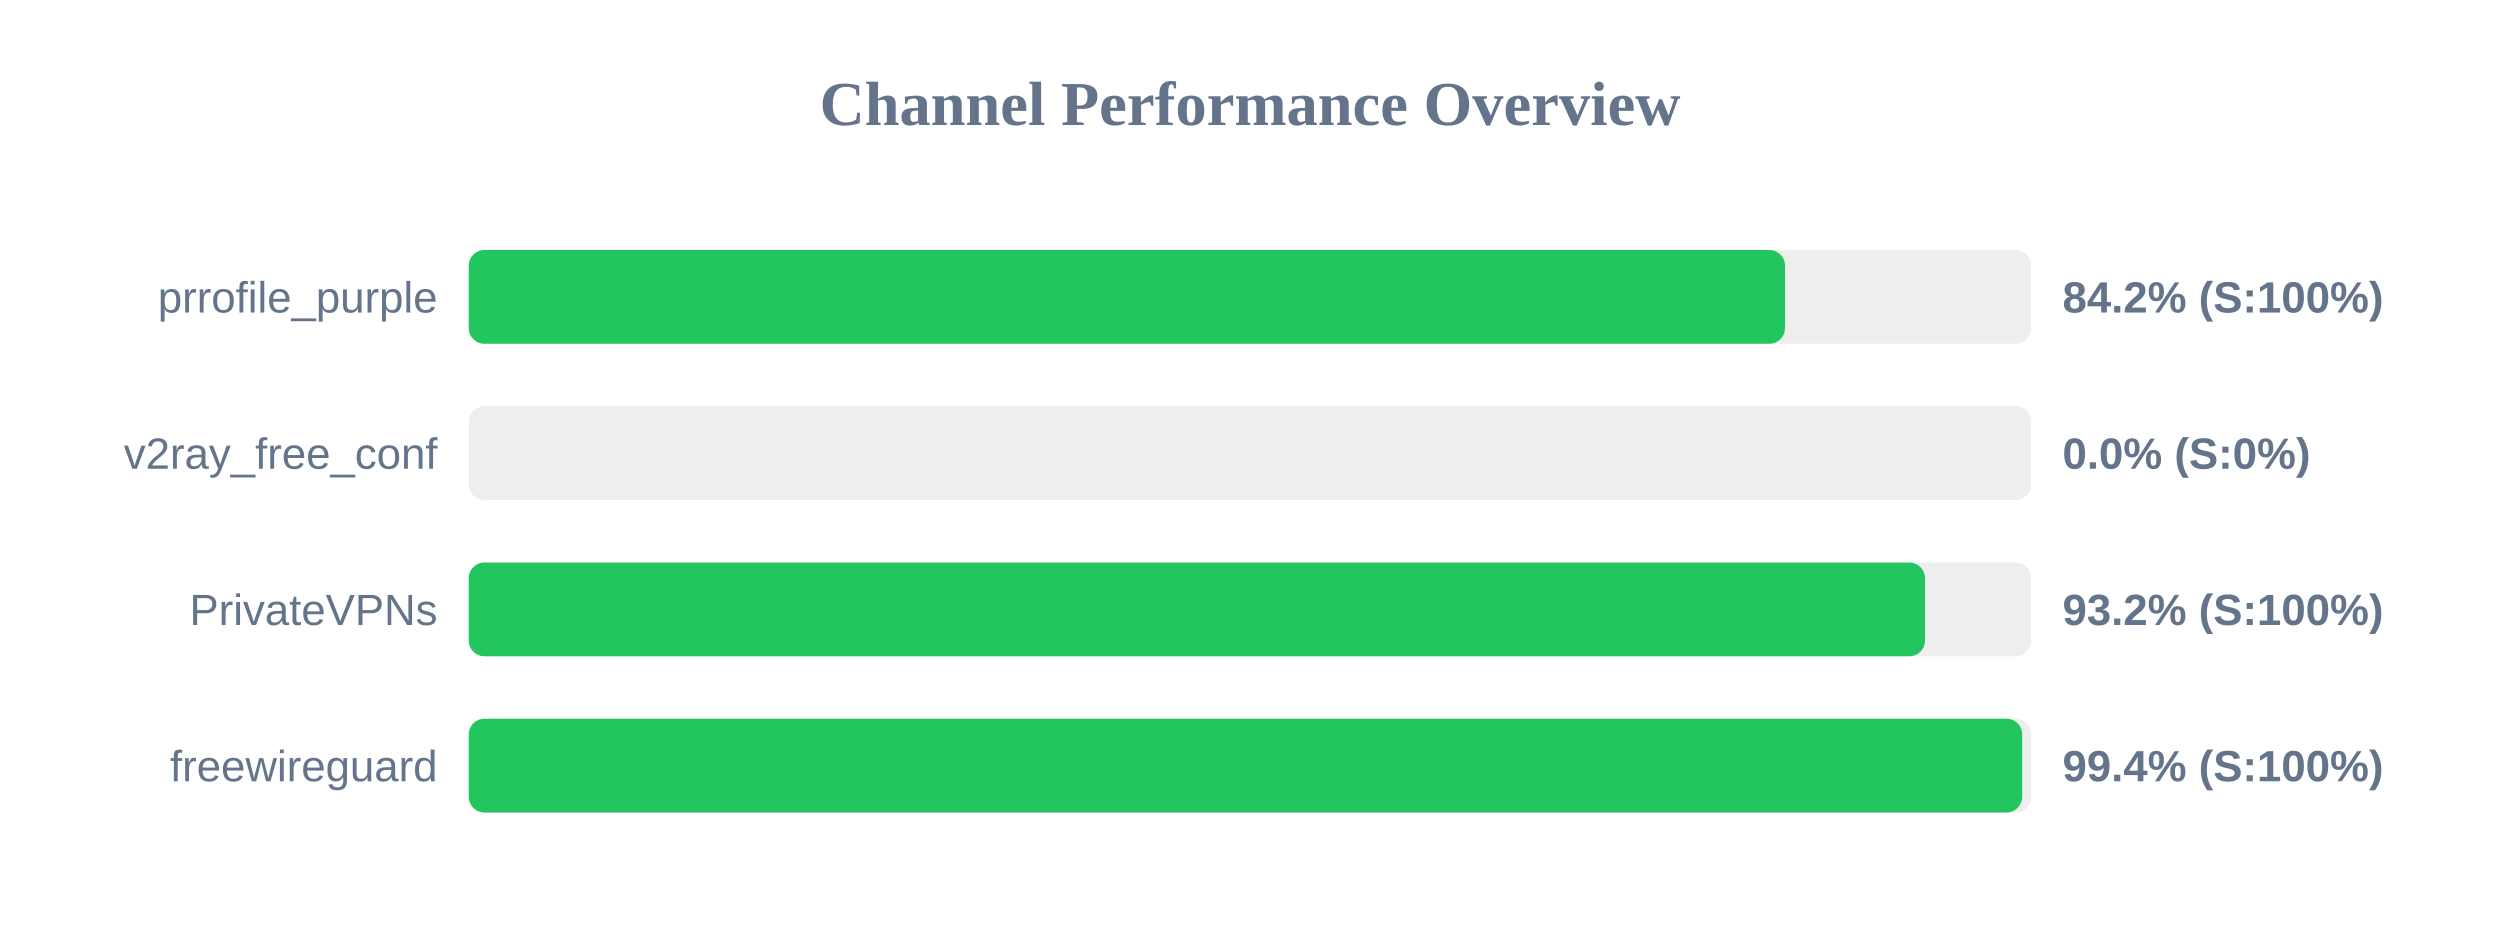
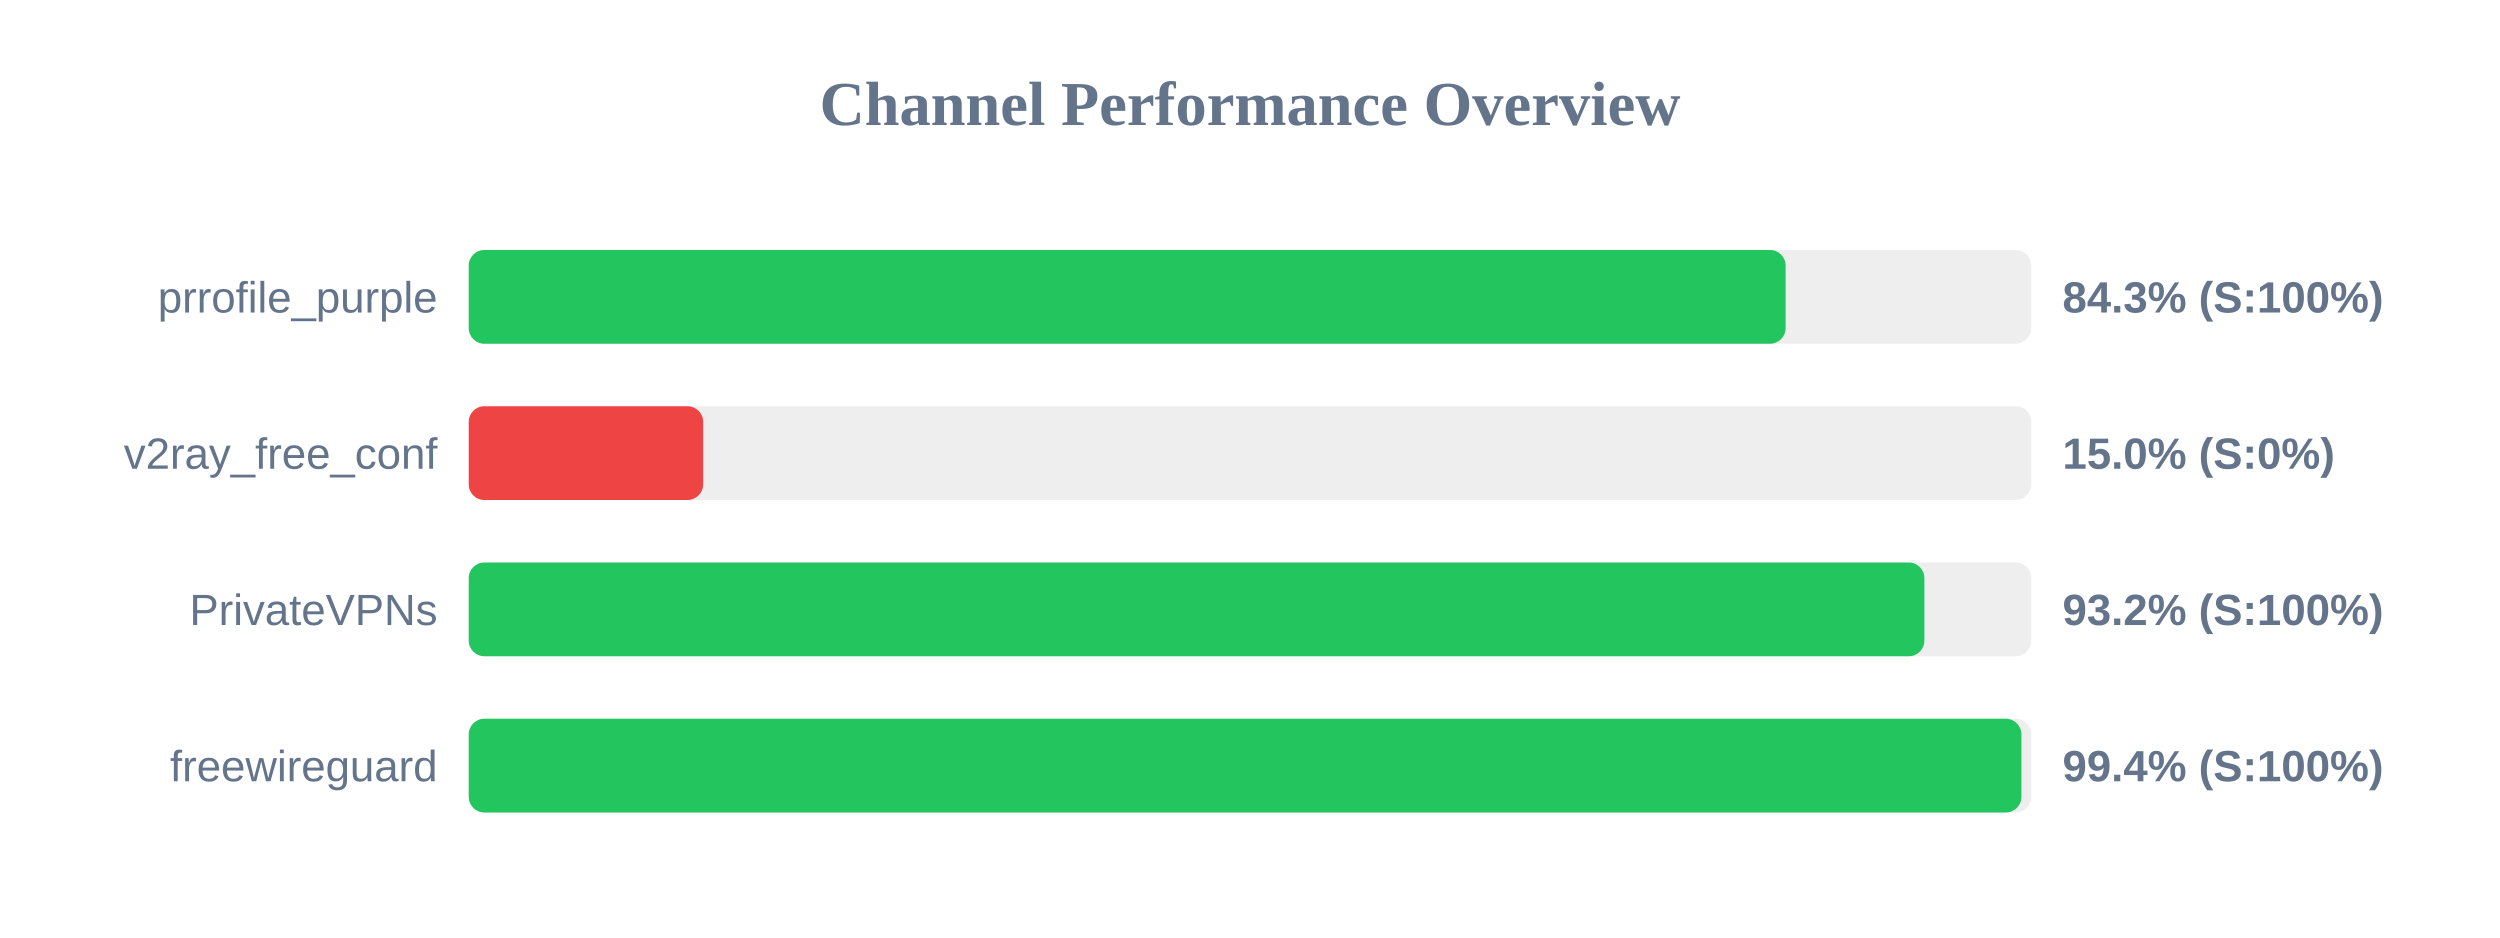
<svg xmlns="http://www.w3.org/2000/svg" width="800" height="300" version="1.1">
  <style>
        .row { font: 14px Arial; fill: #64748b; }
        .score { font: bold 14px Arial; fill: #64748b; }
    </style>
  <text x="400" y="40" text-anchor="middle" font-size="20px" font-weight="bold" fill="#64748b">Channel Performance Overview</text>
  <rect x="150" y="80" width="500" height="30" fill="#eee" rx="5" />
-   <rect x="150" y="80" width="421.2" height="30" fill="#22c55e" rx="5" />
+   <rect x="150" y="80" width="421.4" height="30" fill="#22c55e" rx="5" />
  <text x="140" y="100" text-anchor="end" class="row">prrofile_purple</text>
-   <text x="660" y="100" text-anchor="start" class="score">84.2% (S:100%)</text>
+   <text x="660" y="100" text-anchor="start" class="score">84.3% (S:100%)</text>
  <rect x="150" y="130" width="500" height="30" fill="#eee" rx="5" />
-   <rect x="150" y="130" width="0.0" height="30" fill="#ef4444" rx="5" />
+   <rect x="150" y="130" width="75.0" height="30" fill="#ef4444" rx="5" />
  <text x="140" y="150" text-anchor="end" class="row">v2ray_free_conf</text>
-   <text x="660" y="150" text-anchor="start" class="score">0.0% (S:0%)</text>
+   <text x="660" y="150" text-anchor="start" class="score">15.0% (S:0%)</text>
  <rect x="150" y="180" width="500" height="30" fill="#eee" rx="5" />
-   <rect x="150" y="180" width="466.0" height="30" fill="#22c55e" rx="5" />
+   <rect x="150" y="180" width="465.8" height="30" fill="#22c55e" rx="5" />
  <text x="140" y="200" text-anchor="end" class="row">PrivateVPNs</text>
  <text x="660" y="200" text-anchor="start" class="score">93.2% (S:100%)</text>
  <rect x="150" y="230" width="500" height="30" fill="#eee" rx="5" />
-   <rect x="150" y="230" width="497.1" height="30" fill="#22c55e" rx="5" />
+   <rect x="150" y="230" width="496.85" height="30" fill="#22c55e" rx="5" />
  <text x="140" y="250" text-anchor="end" class="row">freewireguard</text>
  <text x="660" y="250" text-anchor="start" class="score">99.4% (S:100%)</text>
</svg>
